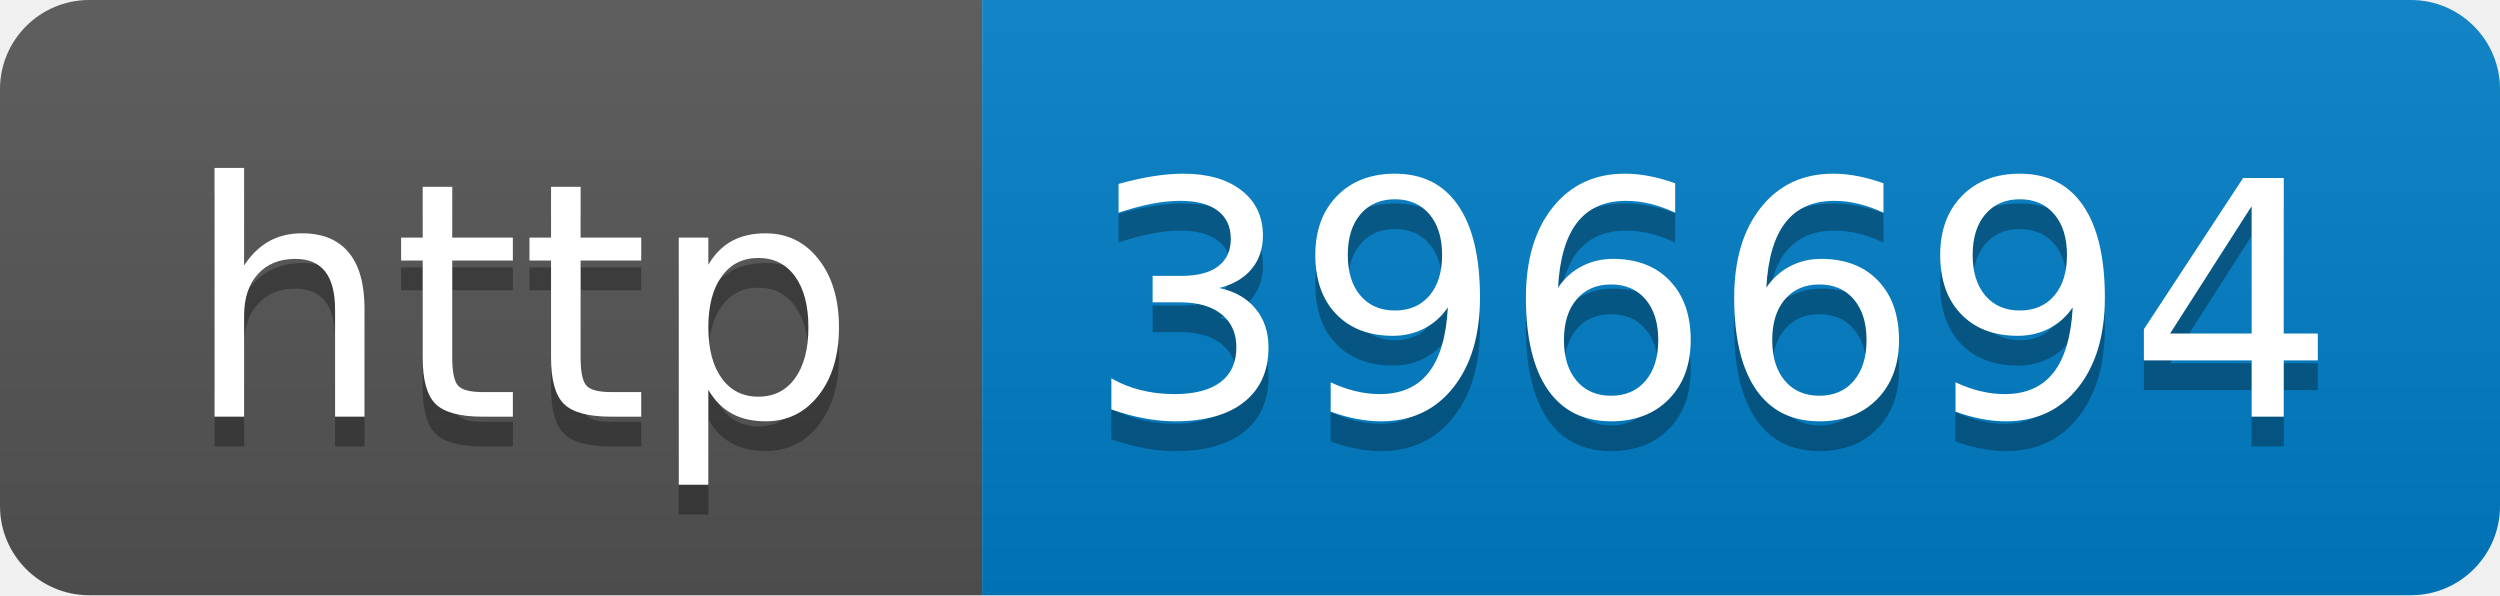
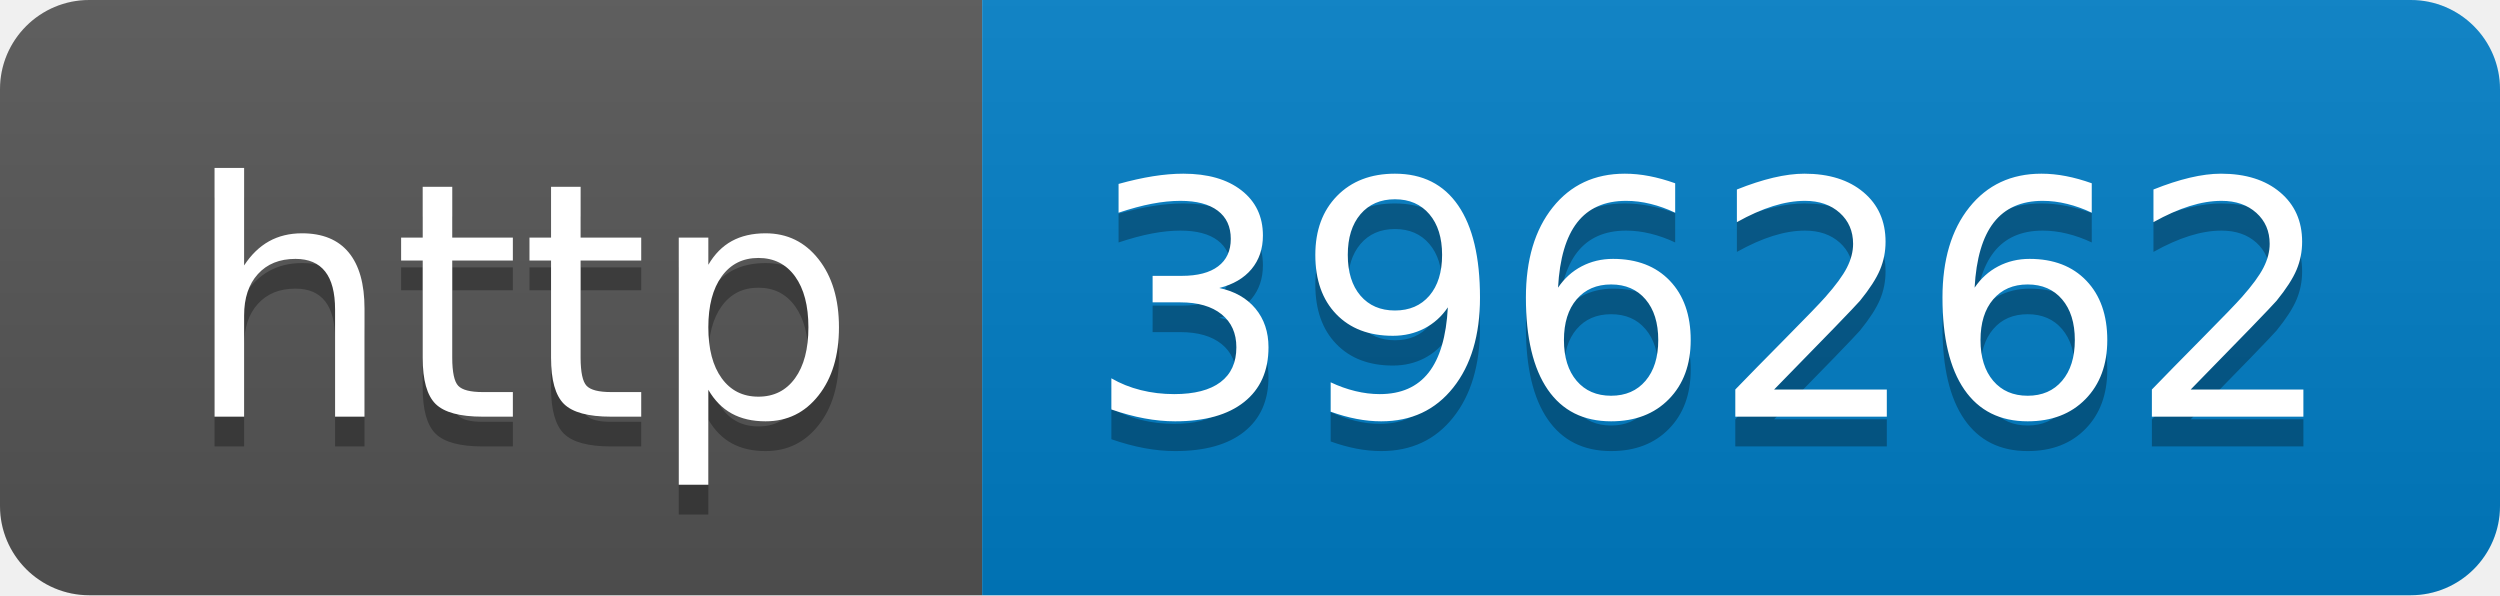
- <svg xmlns="http://www.w3.org/2000/svg" width="84" height="20" role="img" aria-label="http: 396694">
+ <svg xmlns="http://www.w3.org/2000/svg" width="84" height="20" role="img" aria-label="http: 396262">
  <linearGradient id="s" x2="0" y2="100%">
    <stop offset="0" stop-color="#bbb" stop-opacity=".1" />
    <stop offset="1" stop-opacity=".1" />
  </linearGradient>
  <clipPath id="r">
    <rect width="84" height="20" rx="3" fill="#fff" />
  </clipPath>
  <g clip-path="url(#r)">
    <rect width="33" height="20" fill="#555" />
    <rect x="33" width="51" height="20" fill="#007ec6" />
    <rect width="84" height="20" fill="url(#s)" />
  </g>
  <g fill="#fff" text-anchor="middle" font-family="Verdana,Geneva,DejaVu Sans,sans-serif" text-rendering="geometricPrecision" font-size="110">
    <text aria-hidden="true" x="175" y="150" fill="#010101" fill-opacity=".3" transform="scale(.1)" textLength="230">http</text>
    <text x="175" y="140" transform="scale(.1)" fill="#fff" textLength="230">http</text>
-     <text aria-hidden="true" x="575" y="150" fill="#010101" fill-opacity=".3" transform="scale(.1)" textLength="410">396694</text>
-     <text x="575" y="140" transform="scale(.1)" fill="#fff" textLength="410">396694</text>
+     <text aria-hidden="true" x="575" y="150" fill="#010101" fill-opacity=".3" transform="scale(.1)" textLength="410">396262</text>
+     <text x="575" y="140" transform="scale(.1)" fill="#fff" textLength="410">396262</text>
  </g>
</svg>
